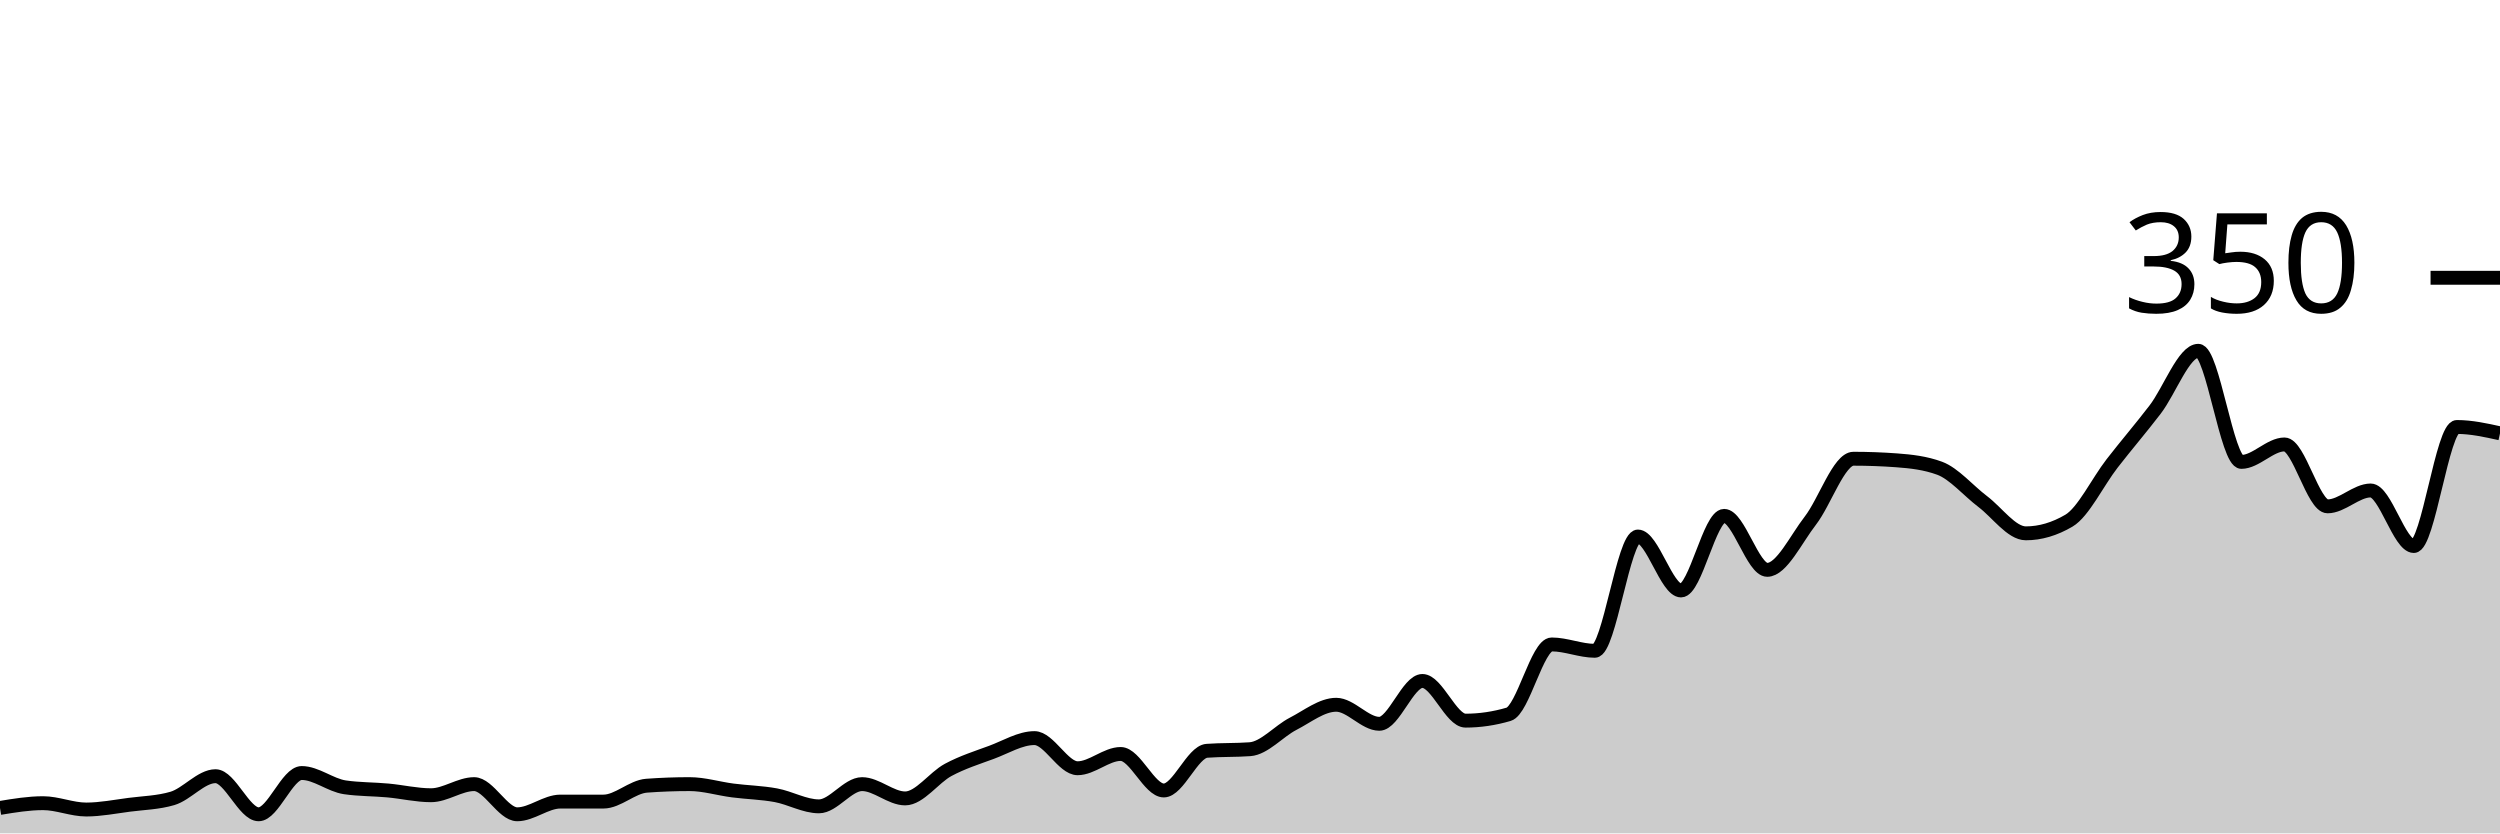
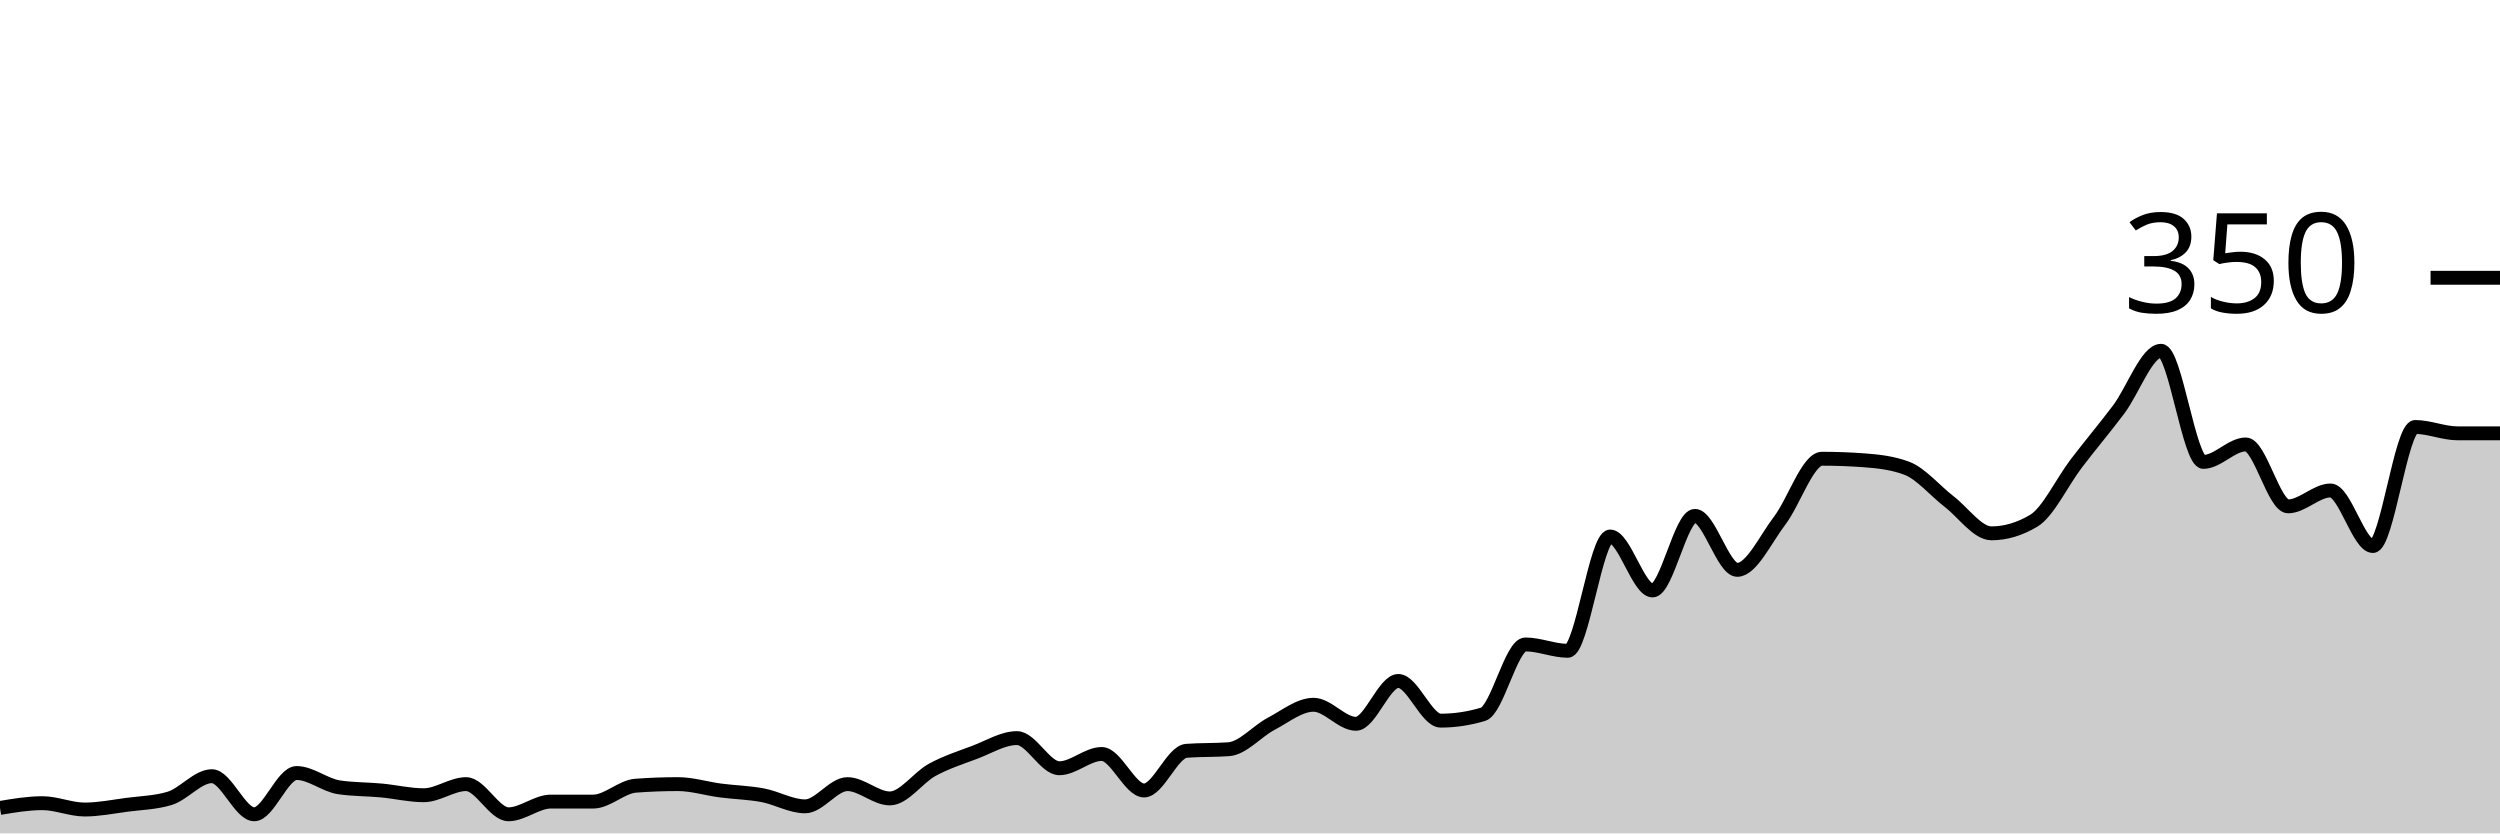
<svg xmlns="http://www.w3.org/2000/svg" viewBox="0 0 180 60">
  <g transform="translate(0,20)">
-     <path class="area" fill="rgba(0, 0, 0, 0.2)" d="M0,38.171C1.034,38,2.069,37.829,3.103,37.829C4.138,37.829,5.172,38.286,6.207,38.286C7.241,38.286,8.276,38.076,9.31,37.943C10.345,37.81,11.379,37.79,12.414,37.486C13.448,37.181,14.483,35.886,15.517,35.886C16.552,35.886,17.586,38.629,18.621,38.629C19.655,38.629,20.69,35.657,21.724,35.657C22.759,35.657,23.793,36.533,24.828,36.686C25.862,36.838,26.897,36.819,27.931,36.914C28.966,37.01,30,37.257,31.034,37.257C32.069,37.257,33.103,36.457,34.138,36.457C35.172,36.457,36.207,38.629,37.241,38.629C38.276,38.629,39.31,37.714,40.345,37.714C41.379,37.714,42.414,37.714,43.448,37.714C44.483,37.714,45.517,36.648,46.552,36.571C47.586,36.495,48.621,36.457,49.655,36.457C50.69,36.457,51.724,36.781,52.759,36.914C53.793,37.048,54.828,37.067,55.862,37.257C56.897,37.448,57.931,38.057,58.966,38.057C60,38.057,61.034,36.457,62.069,36.457C63.103,36.457,64.138,37.486,65.172,37.486C66.207,37.486,67.241,35.981,68.276,35.429C69.31,34.876,70.345,34.552,71.379,34.171C72.414,33.79,73.448,33.143,74.483,33.143C75.517,33.143,76.552,35.314,77.586,35.314C78.621,35.314,79.655,34.286,80.69,34.286C81.724,34.286,82.759,36.914,83.793,36.914C84.828,36.914,85.862,34.133,86.897,34.057C87.931,33.981,88.966,34.019,90,33.943C91.034,33.867,92.069,32.648,93.103,32.114C94.138,31.581,95.172,30.743,96.207,30.743C97.241,30.743,98.276,32.114,99.31,32.114C100.345,32.114,101.379,29.029,102.414,29.029C103.448,29.029,104.483,31.886,105.517,31.886C106.552,31.886,107.586,31.733,108.621,31.429C109.655,31.124,110.69,26.4,111.724,26.4C112.759,26.4,113.793,26.857,114.828,26.857C115.862,26.857,116.897,18.629,117.931,18.629C118.966,18.629,120,22.514,121.034,22.514C122.069,22.514,123.103,17.143,124.138,17.143C125.172,17.143,126.207,21.029,127.241,21.029C128.276,21.029,129.31,18.819,130.345,17.486C131.379,16.152,132.414,13.029,133.448,13.029C134.483,13.029,135.517,13.067,136.552,13.143C137.586,13.219,138.621,13.333,139.655,13.714C140.69,14.095,141.724,15.333,142.759,16.114C143.793,16.895,144.828,18.4,145.862,18.4C146.897,18.4,147.931,18.095,148.966,17.486C150,16.876,151.034,14.705,152.069,13.371C153.103,12.038,154.138,10.838,155.172,9.486C156.207,8.133,157.241,5.257,158.276,5.257C159.31,5.257,160.345,13.257,161.379,13.257C162.414,13.257,163.448,12,164.483,12C165.517,12,166.552,16.457,167.586,16.457C168.621,16.457,169.655,15.314,170.69,15.314C171.724,15.314,172.759,19.314,173.793,19.314C174.828,19.314,175.862,10.743,176.897,10.743C177.931,10.743,178.966,10.971,180,11.2L180,40C178.966,40,177.931,40,176.897,40C175.862,40,174.828,40,173.793,40C172.759,40,171.724,40,170.69,40C169.655,40,168.621,40,167.586,40C166.552,40,165.517,40,164.483,40C163.448,40,162.414,40,161.379,40C160.345,40,159.31,40,158.276,40C157.241,40,156.207,40,155.172,40C154.138,40,153.103,40,152.069,40C151.034,40,150,40,148.966,40C147.931,40,146.897,40,145.862,40C144.828,40,143.793,40,142.759,40C141.724,40,140.69,40,139.655,40C138.621,40,137.586,40,136.552,40C135.517,40,134.483,40,133.448,40C132.414,40,131.379,40,130.345,40C129.31,40,128.276,40,127.241,40C126.207,40,125.172,40,124.138,40C123.103,40,122.069,40,121.034,40C120,40,118.966,40,117.931,40C116.897,40,115.862,40,114.828,40C113.793,40,112.759,40,111.724,40C110.69,40,109.655,40,108.621,40C107.586,40,106.552,40,105.517,40C104.483,40,103.448,40,102.414,40C101.379,40,100.345,40,99.31,40C98.276,40,97.241,40,96.207,40C95.172,40,94.138,40,93.103,40C92.069,40,91.034,40,90,40C88.966,40,87.931,40,86.897,40C85.862,40,84.828,40,83.793,40C82.759,40,81.724,40,80.69,40C79.655,40,78.621,40,77.586,40C76.552,40,75.517,40,74.483,40C73.448,40,72.414,40,71.379,40C70.345,40,69.31,40,68.276,40C67.241,40,66.207,40,65.172,40C64.138,40,63.103,40,62.069,40C61.034,40,60,40,58.966,40C57.931,40,56.897,40,55.862,40C54.828,40,53.793,40,52.759,40C51.724,40,50.69,40,49.655,40C48.621,40,47.586,40,46.552,40C45.517,40,44.483,40,43.448,40C42.414,40,41.379,40,40.345,40C39.31,40,38.276,40,37.241,40C36.207,40,35.172,40,34.138,40C33.103,40,32.069,40,31.034,40C30,40,28.966,40,27.931,40C26.897,40,25.862,40,24.828,40C23.793,40,22.759,40,21.724,40C20.69,40,19.655,40,18.621,40C17.586,40,16.552,40,15.517,40C14.483,40,13.448,40,12.414,40C11.379,40,10.345,40,9.31,40C8.276,40,7.241,40,6.207,40C5.172,40,4.138,40,3.103,40C2.069,40,1.034,40,0,40Z" />
-     <path class="line" stroke="black" fill="none" d="M0,38.171C1.034,38,2.069,37.829,3.103,37.829C4.138,37.829,5.172,38.286,6.207,38.286C7.241,38.286,8.276,38.076,9.31,37.943C10.345,37.81,11.379,37.79,12.414,37.486C13.448,37.181,14.483,35.886,15.517,35.886C16.552,35.886,17.586,38.629,18.621,38.629C19.655,38.629,20.69,35.657,21.724,35.657C22.759,35.657,23.793,36.533,24.828,36.686C25.862,36.838,26.897,36.819,27.931,36.914C28.966,37.01,30,37.257,31.034,37.257C32.069,37.257,33.103,36.457,34.138,36.457C35.172,36.457,36.207,38.629,37.241,38.629C38.276,38.629,39.31,37.714,40.345,37.714C41.379,37.714,42.414,37.714,43.448,37.714C44.483,37.714,45.517,36.648,46.552,36.571C47.586,36.495,48.621,36.457,49.655,36.457C50.69,36.457,51.724,36.781,52.759,36.914C53.793,37.048,54.828,37.067,55.862,37.257C56.897,37.448,57.931,38.057,58.966,38.057C60,38.057,61.034,36.457,62.069,36.457C63.103,36.457,64.138,37.486,65.172,37.486C66.207,37.486,67.241,35.981,68.276,35.429C69.31,34.876,70.345,34.552,71.379,34.171C72.414,33.79,73.448,33.143,74.483,33.143C75.517,33.143,76.552,35.314,77.586,35.314C78.621,35.314,79.655,34.286,80.69,34.286C81.724,34.286,82.759,36.914,83.793,36.914C84.828,36.914,85.862,34.133,86.897,34.057C87.931,33.981,88.966,34.019,90,33.943C91.034,33.867,92.069,32.648,93.103,32.114C94.138,31.581,95.172,30.743,96.207,30.743C97.241,30.743,98.276,32.114,99.31,32.114C100.345,32.114,101.379,29.029,102.414,29.029C103.448,29.029,104.483,31.886,105.517,31.886C106.552,31.886,107.586,31.733,108.621,31.429C109.655,31.124,110.69,26.4,111.724,26.4C112.759,26.4,113.793,26.857,114.828,26.857C115.862,26.857,116.897,18.629,117.931,18.629C118.966,18.629,120,22.514,121.034,22.514C122.069,22.514,123.103,17.143,124.138,17.143C125.172,17.143,126.207,21.029,127.241,21.029C128.276,21.029,129.31,18.819,130.345,17.486C131.379,16.152,132.414,13.029,133.448,13.029C134.483,13.029,135.517,13.067,136.552,13.143C137.586,13.219,138.621,13.333,139.655,13.714C140.69,14.095,141.724,15.333,142.759,16.114C143.793,16.895,144.828,18.4,145.862,18.4C146.897,18.4,147.931,18.095,148.966,17.486C150,16.876,151.034,14.705,152.069,13.371C153.103,12.038,154.138,10.838,155.172,9.486C156.207,8.133,157.241,5.257,158.276,5.257C159.31,5.257,160.345,13.257,161.379,13.257C162.414,13.257,163.448,12,164.483,12C165.517,12,166.552,16.457,167.586,16.457C168.621,16.457,169.655,15.314,170.69,15.314C171.724,15.314,172.759,19.314,173.793,19.314C174.828,19.314,175.862,10.743,176.897,10.743C177.931,10.743,178.966,10.971,180,11.2" />
+     <path class="area" fill="rgba(0, 0, 0, 0.2)" d="M0,38.171C1.017,38,2.034,37.829,3.051,37.829C4.068,37.829,5.085,38.286,6.102,38.286C7.119,38.286,8.136,38.076,9.153,37.943C10.169,37.81,11.186,37.79,12.203,37.486C13.22,37.181,14.237,35.886,15.254,35.886C16.271,35.886,17.288,38.629,18.305,38.629C19.322,38.629,20.339,35.657,21.356,35.657C22.373,35.657,23.39,36.533,24.407,36.686C25.424,36.838,26.441,36.819,27.458,36.914C28.475,37.01,29.492,37.257,30.508,37.257C31.525,37.257,32.542,36.457,33.559,36.457C34.576,36.457,35.593,38.629,36.61,38.629C37.627,38.629,38.644,37.714,39.661,37.714C40.678,37.714,41.695,37.714,42.712,37.714C43.729,37.714,44.746,36.648,45.763,36.571C46.78,36.495,47.797,36.457,48.814,36.457C49.831,36.457,50.847,36.781,51.864,36.914C52.881,37.048,53.898,37.067,54.915,37.257C55.932,37.448,56.949,38.057,57.966,38.057C58.983,38.057,60,36.457,61.017,36.457C62.034,36.457,63.051,37.486,64.068,37.486C65.085,37.486,66.102,35.981,67.119,35.429C68.136,34.876,69.153,34.552,70.169,34.171C71.186,33.79,72.203,33.143,73.22,33.143C74.237,33.143,75.254,35.314,76.271,35.314C77.288,35.314,78.305,34.286,79.322,34.286C80.339,34.286,81.356,36.914,82.373,36.914C83.39,36.914,84.407,34.133,85.424,34.057C86.441,33.981,87.458,34.019,88.475,33.943C89.492,33.867,90.508,32.648,91.525,32.114C92.542,31.581,93.559,30.743,94.576,30.743C95.593,30.743,96.61,32.114,97.627,32.114C98.644,32.114,99.661,29.029,100.678,29.029C101.695,29.029,102.712,31.886,103.729,31.886C104.746,31.886,105.763,31.733,106.78,31.429C107.797,31.124,108.814,26.4,109.831,26.4C110.847,26.4,111.864,26.857,112.881,26.857C113.898,26.857,114.915,18.629,115.932,18.629C116.949,18.629,117.966,22.514,118.983,22.514C120,22.514,121.017,17.143,122.034,17.143C123.051,17.143,124.068,21.029,125.085,21.029C126.102,21.029,127.119,18.819,128.136,17.486C129.153,16.152,130.169,13.029,131.186,13.029C132.203,13.029,133.22,13.067,134.237,13.143C135.254,13.219,136.271,13.333,137.288,13.714C138.305,14.095,139.322,15.333,140.339,16.114C141.356,16.895,142.373,18.4,143.39,18.4C144.407,18.4,145.424,18.095,146.441,17.486C147.458,16.876,148.475,14.705,149.492,13.371C150.508,12.038,151.525,10.838,152.542,9.486C153.559,8.133,154.576,5.257,155.593,5.257C156.61,5.257,157.627,13.257,158.644,13.257C159.661,13.257,160.678,12,161.695,12C162.712,12,163.729,16.457,164.746,16.457C165.763,16.457,166.78,15.314,167.797,15.314C168.814,15.314,169.831,19.314,170.847,19.314C171.864,19.314,172.881,10.743,173.898,10.743C174.915,10.743,175.932,11.2,176.949,11.2C177.966,11.2,178.983,11.2,180,11.2L180,40C178.983,40,177.966,40,176.949,40C175.932,40,174.915,40,173.898,40C172.881,40,171.864,40,170.847,40C169.831,40,168.814,40,167.797,40C166.78,40,165.763,40,164.746,40C163.729,40,162.712,40,161.695,40C160.678,40,159.661,40,158.644,40C157.627,40,156.61,40,155.593,40C154.576,40,153.559,40,152.542,40C151.525,40,150.508,40,149.492,40C148.475,40,147.458,40,146.441,40C145.424,40,144.407,40,143.39,40C142.373,40,141.356,40,140.339,40C139.322,40,138.305,40,137.288,40C136.271,40,135.254,40,134.237,40C133.22,40,132.203,40,131.186,40C130.169,40,129.153,40,128.136,40C127.119,40,126.102,40,125.085,40C124.068,40,123.051,40,122.034,40C121.017,40,120,40,118.983,40C117.966,40,116.949,40,115.932,40C114.915,40,113.898,40,112.881,40C111.864,40,110.847,40,109.831,40C108.814,40,107.797,40,106.78,40C105.763,40,104.746,40,103.729,40C102.712,40,101.695,40,100.678,40C99.661,40,98.644,40,97.627,40C96.61,40,95.593,40,94.576,40C93.559,40,92.542,40,91.525,40C90.508,40,89.492,40,88.475,40C87.458,40,86.441,40,85.424,40C84.407,40,83.39,40,82.373,40C81.356,40,80.339,40,79.322,40C78.305,40,77.288,40,76.271,40C75.254,40,74.237,40,73.22,40C72.203,40,71.186,40,70.169,40C69.153,40,68.136,40,67.119,40C66.102,40,65.085,40,64.068,40C63.051,40,62.034,40,61.017,40C60,40,58.983,40,57.966,40C56.949,40,55.932,40,54.915,40C53.898,40,52.881,40,51.864,40C50.847,40,49.831,40,48.814,40C47.797,40,46.78,40,45.763,40C44.746,40,43.729,40,42.712,40C41.695,40,40.678,40,39.661,40C38.644,40,37.627,40,36.61,40C35.593,40,34.576,40,33.559,40C32.542,40,31.525,40,30.508,40C29.492,40,28.475,40,27.458,40C26.441,40,25.424,40,24.407,40C23.39,40,22.373,40,21.356,40C20.339,40,19.322,40,18.305,40C17.288,40,16.271,40,15.254,40C14.237,40,13.22,40,12.203,40C11.186,40,10.169,40,9.153,40C8.136,40,7.119,40,6.102,40C5.085,40,4.068,40,3.051,40C2.034,40,1.017,40,0,40Z" />
+     <path class="line" stroke="black" fill="none" d="M0,38.171C1.017,38,2.034,37.829,3.051,37.829C4.068,37.829,5.085,38.286,6.102,38.286C7.119,38.286,8.136,38.076,9.153,37.943C10.169,37.81,11.186,37.79,12.203,37.486C13.22,37.181,14.237,35.886,15.254,35.886C16.271,35.886,17.288,38.629,18.305,38.629C19.322,38.629,20.339,35.657,21.356,35.657C22.373,35.657,23.39,36.533,24.407,36.686C25.424,36.838,26.441,36.819,27.458,36.914C28.475,37.01,29.492,37.257,30.508,37.257C31.525,37.257,32.542,36.457,33.559,36.457C34.576,36.457,35.593,38.629,36.61,38.629C37.627,38.629,38.644,37.714,39.661,37.714C40.678,37.714,41.695,37.714,42.712,37.714C43.729,37.714,44.746,36.648,45.763,36.571C46.78,36.495,47.797,36.457,48.814,36.457C49.831,36.457,50.847,36.781,51.864,36.914C52.881,37.048,53.898,37.067,54.915,37.257C55.932,37.448,56.949,38.057,57.966,38.057C58.983,38.057,60,36.457,61.017,36.457C62.034,36.457,63.051,37.486,64.068,37.486C65.085,37.486,66.102,35.981,67.119,35.429C68.136,34.876,69.153,34.552,70.169,34.171C71.186,33.79,72.203,33.143,73.22,33.143C74.237,33.143,75.254,35.314,76.271,35.314C77.288,35.314,78.305,34.286,79.322,34.286C80.339,34.286,81.356,36.914,82.373,36.914C83.39,36.914,84.407,34.133,85.424,34.057C86.441,33.981,87.458,34.019,88.475,33.943C89.492,33.867,90.508,32.648,91.525,32.114C92.542,31.581,93.559,30.743,94.576,30.743C95.593,30.743,96.61,32.114,97.627,32.114C98.644,32.114,99.661,29.029,100.678,29.029C101.695,29.029,102.712,31.886,103.729,31.886C104.746,31.886,105.763,31.733,106.78,31.429C107.797,31.124,108.814,26.4,109.831,26.4C110.847,26.4,111.864,26.857,112.881,26.857C113.898,26.857,114.915,18.629,115.932,18.629C116.949,18.629,117.966,22.514,118.983,22.514C120,22.514,121.017,17.143,122.034,17.143C123.051,17.143,124.068,21.029,125.085,21.029C126.102,21.029,127.119,18.819,128.136,17.486C129.153,16.152,130.169,13.029,131.186,13.029C132.203,13.029,133.22,13.067,134.237,13.143C135.254,13.219,136.271,13.333,137.288,13.714C138.305,14.095,139.322,15.333,140.339,16.114C141.356,16.895,142.373,18.4,143.39,18.4C144.407,18.4,145.424,18.095,146.441,17.486C147.458,16.876,148.475,14.705,149.492,13.371C150.508,12.038,151.525,10.838,152.542,9.486C153.559,8.133,154.576,5.257,155.593,5.257C156.61,5.257,157.627,13.257,158.644,13.257C159.661,13.257,160.678,12,161.695,12C162.712,12,163.729,16.457,164.746,16.457C165.763,16.457,166.78,15.314,167.797,15.314C168.814,15.314,169.831,19.314,170.847,19.314C171.864,19.314,172.881,10.743,173.898,10.743C174.915,10.743,175.932,11.2,176.949,11.2C177.966,11.2,178.983,11.2,180,11.2" />
    <path class="axis-ceiling" stroke-width="1" stroke="black" fill="none" d="M175,0L180,0" />
    <text class="axis-ceiling-label" font-family="sans-serif" text-anchor="end" font-size="10px" x="170" y="2.5">350</text>
  </g>
</svg>
